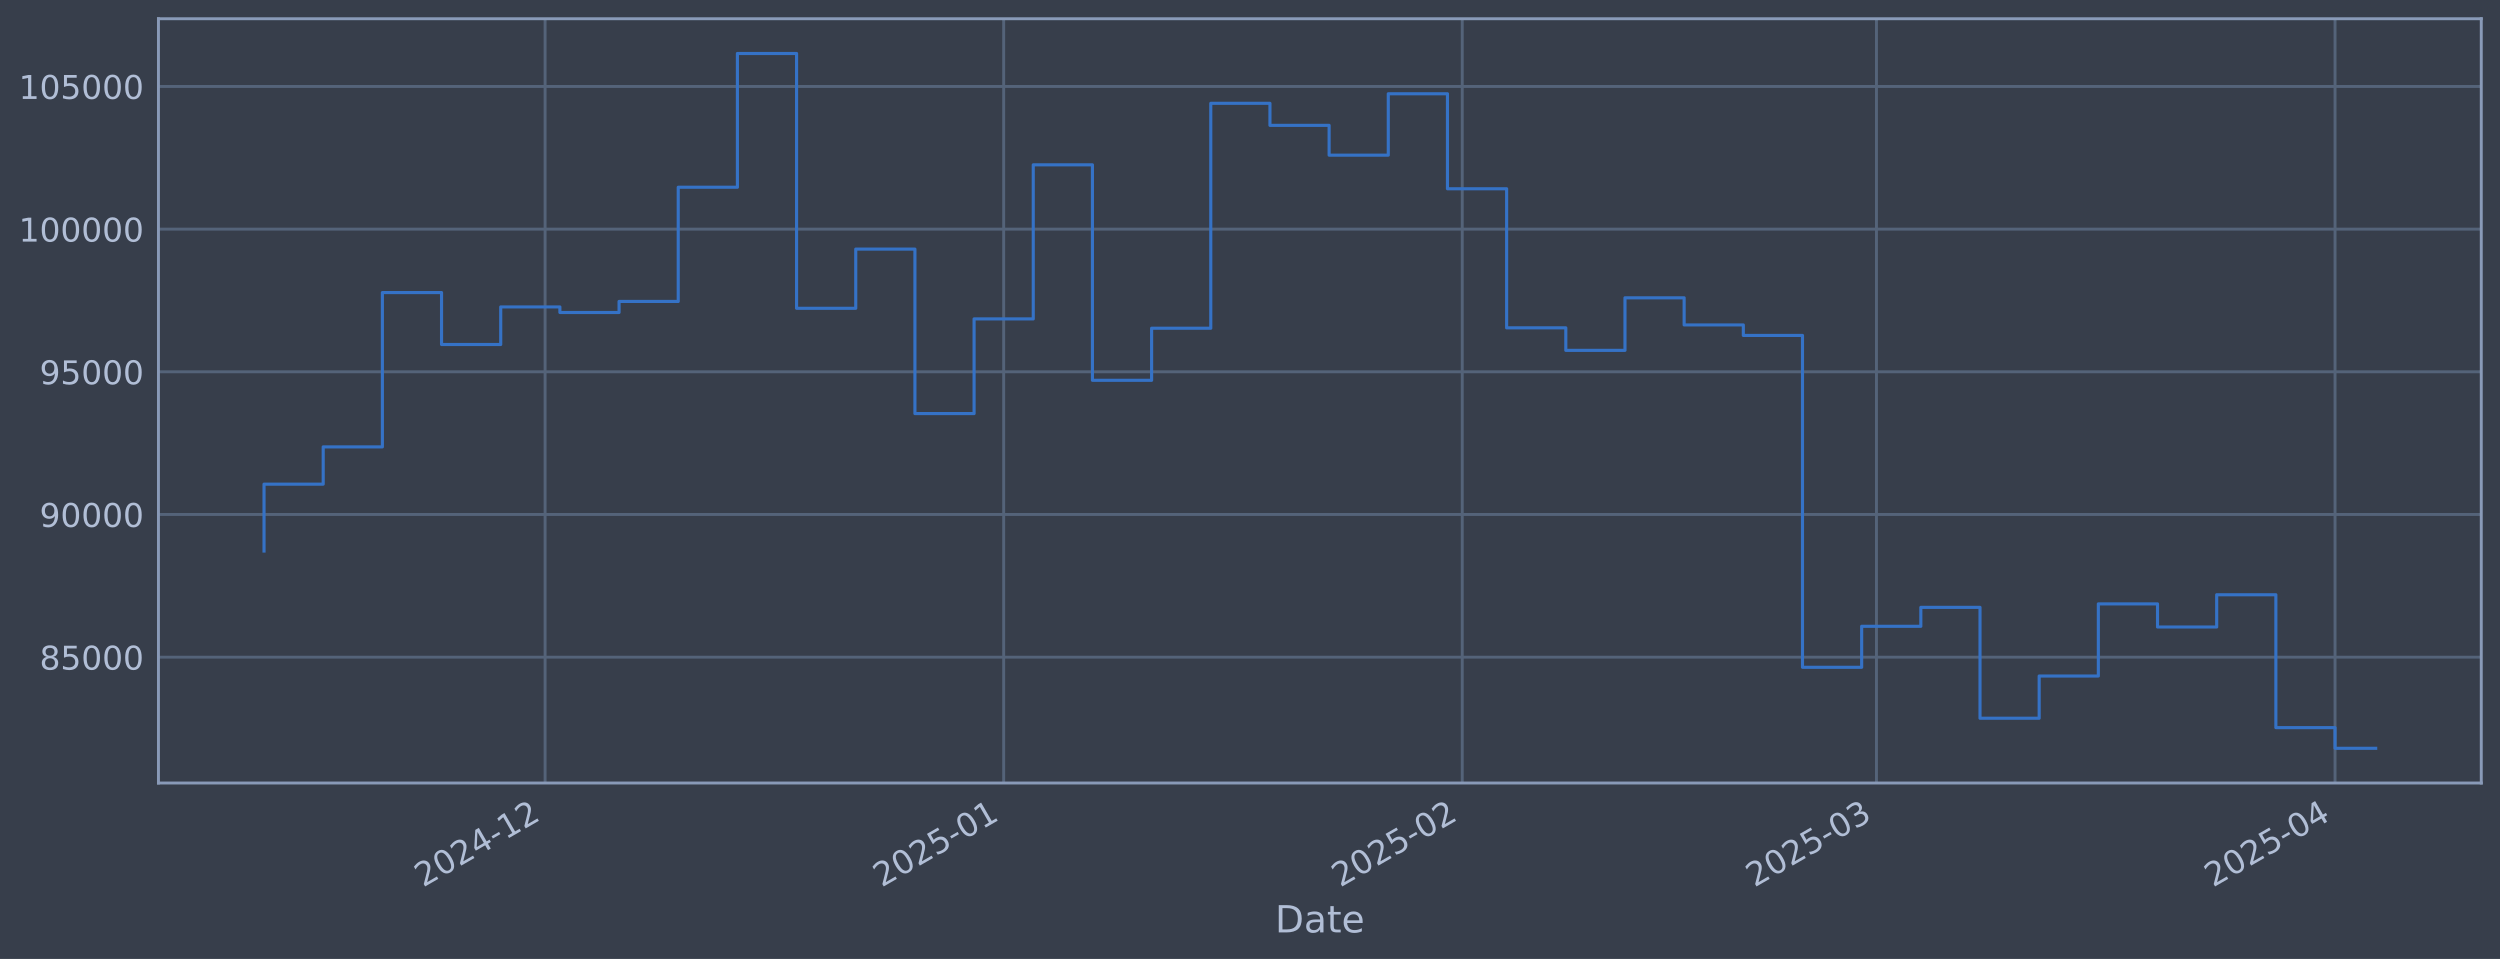
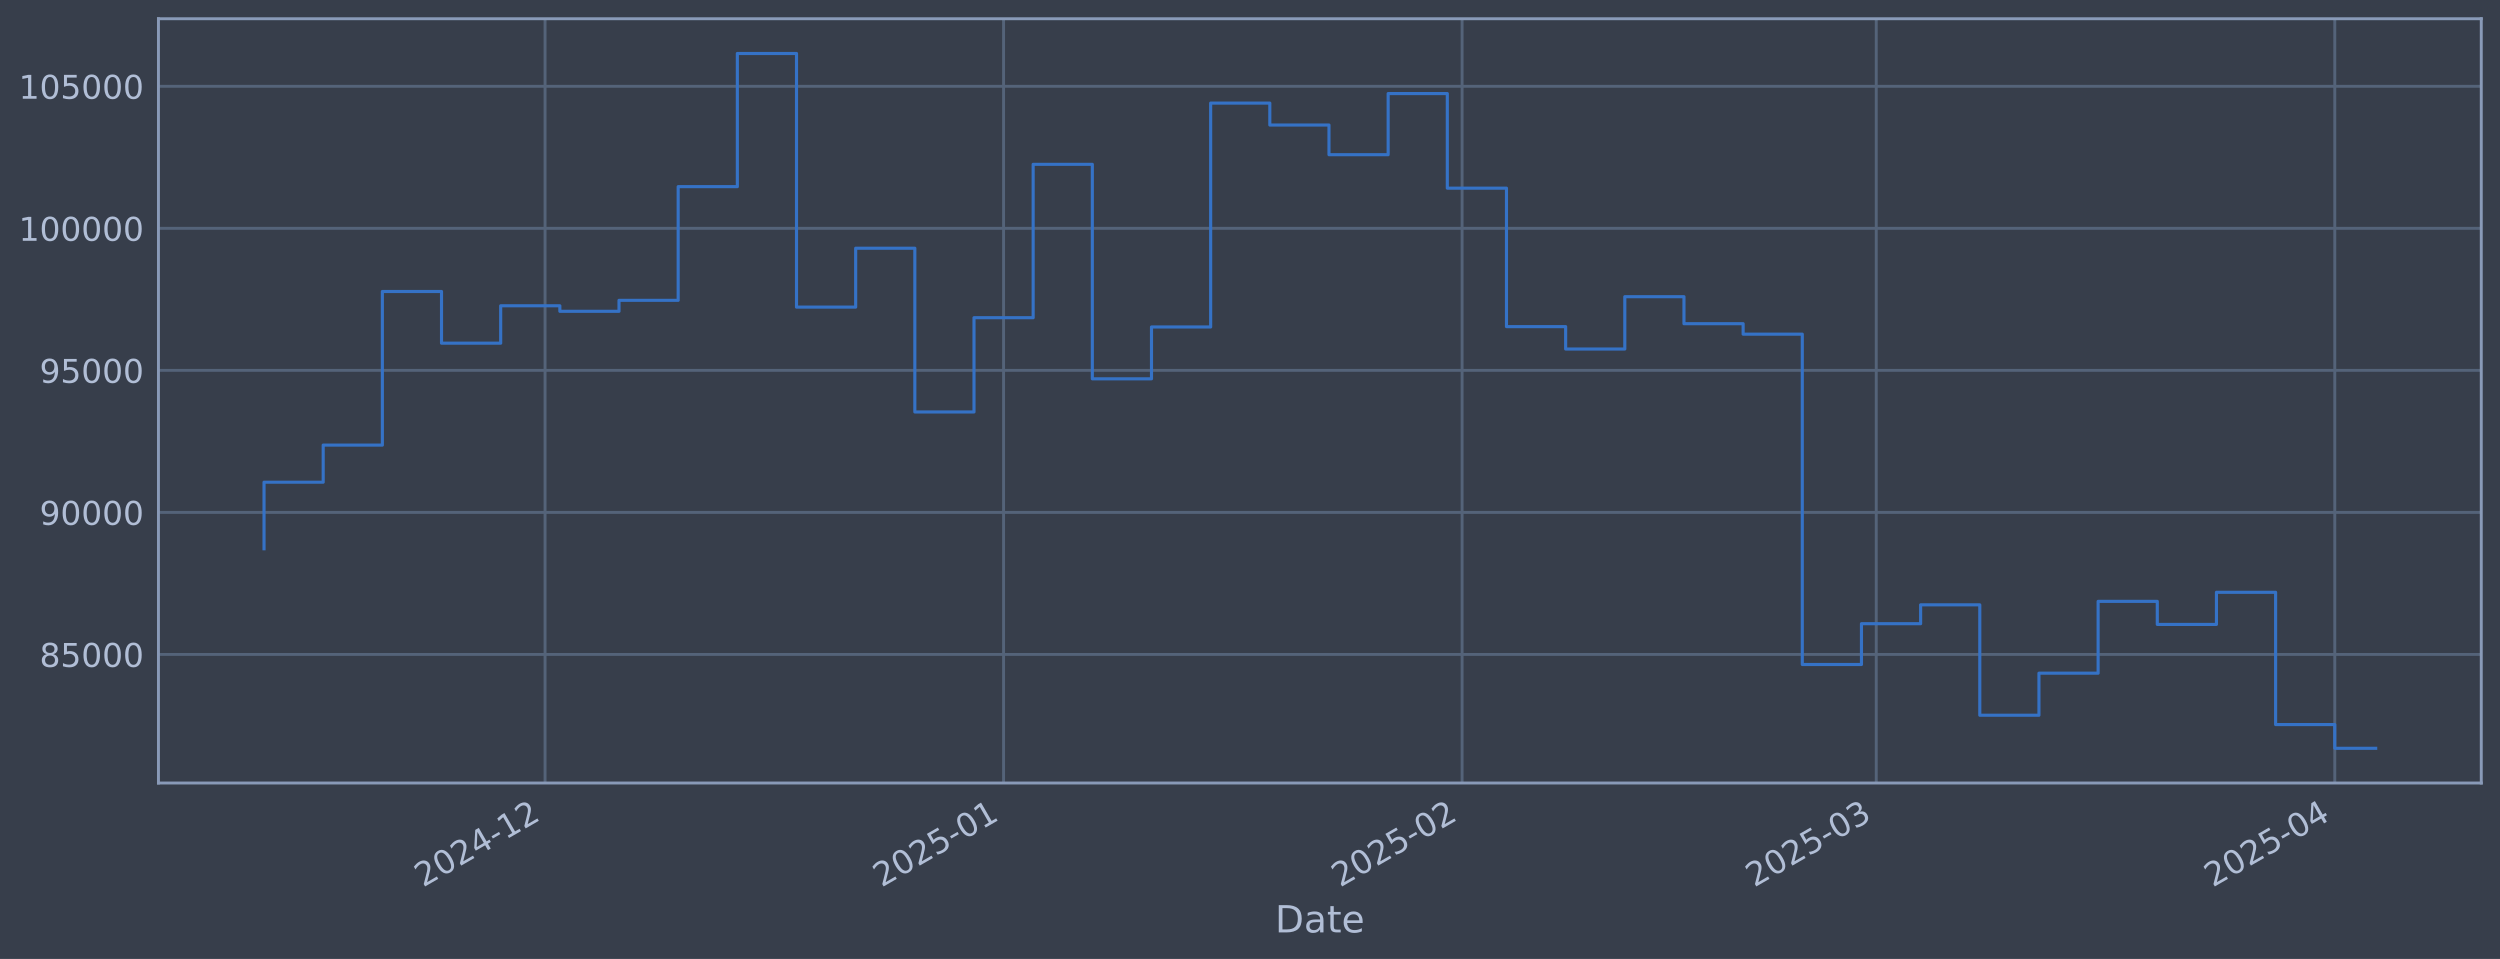
<svg xmlns="http://www.w3.org/2000/svg" xmlns:xlink="http://www.w3.org/1999/xlink" width="960.9pt" height="368.58pt" viewBox="0 0 960.9 368.58" version="1.1">
  <defs>
    <style type="text/css">*{stroke-linejoin: round; stroke-linecap: butt}</style>
  </defs>
  <g id="figure_1">
    <g id="patch_1">
      <path d="M 0 368.58  L 960.9 368.58  L 960.9 0  L 0 0  z " style="fill: #373e4b" />
    </g>
    <g id="axes_1">
      <g id="patch_2">
        <path d="M 60.901 300.96  L 953.701 300.96  L 953.701 7.2  L 60.901 7.2  z " style="fill: #373e4b" />
      </g>
      <g id="matplotlib.axis_1">
        <g id="xtick_1">
          <g id="line2d_1">
-             <path d="M 209.512 300.96  L 209.512 7.2  " clip-path="url(#p4a92502c60)" style="fill: none; stroke: #546379; stroke-width: 1.12; stroke-linecap: square" />
+             <path d="M 209.499 300.96  L 209.499 7.2  " clip-path="url(#p883f31771e)" style="fill: none; stroke: #546379; stroke-width: 1.12; stroke-linecap: square" />
          </g>
          <g id="line2d_2" />
          <g id="text_1">
-             <g style="fill: #b1bed6" transform="translate(162.609 341.1745) rotate(-30) scale(0.126 -0.126)">
+             <g style="fill: #b1bed6" transform="translate(162.5954 341.1745) rotate(-30) scale(0.126 -0.126)">
              <defs>
                <path id="DejaVuSans-32" d="M 1228 531  L 3431 531  L 3431 0  L 469 0  L 469 531  Q 828 903 1448 1529  Q 2069 2156 2228 2338  Q 2531 2678 2651 2914  Q 2772 3150 2772 3378  Q 2772 3750 2511 3984  Q 2250 4219 1831 4219  Q 1534 4219 1204 4116  Q 875 4013 500 3803  L 500 4441  Q 881 4594 1212 4672  Q 1544 4750 1819 4750  Q 2544 4750 2975 4387  Q 3406 4025 3406 3419  Q 3406 3131 3298 2873  Q 3191 2616 2906 2266  Q 2828 2175 2409 1742  Q 1991 1309 1228 531  z " transform="scale(0.015625)" />
                <path id="DejaVuSans-30" d="M 2034 4250  Q 1547 4250 1301 3770  Q 1056 3291 1056 2328  Q 1056 1369 1301 889  Q 1547 409 2034 409  Q 2525 409 2770 889  Q 3016 1369 3016 2328  Q 3016 3291 2770 3770  Q 2525 4250 2034 4250  z M 2034 4750  Q 2819 4750 3233 4129  Q 3647 3509 3647 2328  Q 3647 1150 3233 529  Q 2819 -91 2034 -91  Q 1250 -91 836 529  Q 422 1150 422 2328  Q 422 3509 836 4129  Q 1250 4750 2034 4750  z " transform="scale(0.015625)" />
                <path id="DejaVuSans-34" d="M 2419 4116  L 825 1625  L 2419 1625  L 2419 4116  z M 2253 4666  L 3047 4666  L 3047 1625  L 3713 1625  L 3713 1100  L 3047 1100  L 3047 0  L 2419 0  L 2419 1100  L 313 1100  L 313 1709  L 2253 4666  z " transform="scale(0.015625)" />
                <path id="DejaVuSans-2d" d="M 313 2009  L 1997 2009  L 1997 1497  L 313 1497  L 313 2009  z " transform="scale(0.015625)" />
                <path id="DejaVuSans-31" d="M 794 531  L 1825 531  L 1825 4091  L 703 3866  L 703 4441  L 1819 4666  L 2450 4666  L 2450 531  L 3481 531  L 3481 0  L 794 0  L 794 531  z " transform="scale(0.015625)" />
              </defs>
              <use xlink:href="#DejaVuSans-32" />
              <use xlink:href="#DejaVuSans-30" transform="translate(63.62305 0)" />
              <use xlink:href="#DejaVuSans-32" transform="translate(127.2461 0)" />
              <use xlink:href="#DejaVuSans-34" transform="translate(190.8691 0)" />
              <use xlink:href="#DejaVuSans-2d" transform="translate(254.4922 0)" />
              <use xlink:href="#DejaVuSans-31" transform="translate(290.5762 0)" />
              <use xlink:href="#DejaVuSans-32" transform="translate(354.1992 0)" />
            </g>
          </g>
        </g>
        <g id="xtick_2">
          <g id="line2d_3">
-             <path d="M 385.772 300.96  L 385.772 7.2  " clip-path="url(#p4a92502c60)" style="fill: none; stroke: #546379; stroke-width: 1.12; stroke-linecap: square" />
+             <path d="M 385.736 300.96  L 385.736 7.2  " clip-path="url(#p883f31771e)" style="fill: none; stroke: #546379; stroke-width: 1.12; stroke-linecap: square" />
          </g>
          <g id="line2d_4" />
          <g id="text_2">
-             <g style="fill: #b1bed6" transform="translate(338.8685 341.1745) rotate(-30) scale(0.126 -0.126)">
+             <g style="fill: #b1bed6" transform="translate(338.8326 341.1745) rotate(-30) scale(0.126 -0.126)">
              <defs>
                <path id="DejaVuSans-35" d="M 691 4666  L 3169 4666  L 3169 4134  L 1269 4134  L 1269 2991  Q 1406 3038 1543 3061  Q 1681 3084 1819 3084  Q 2600 3084 3056 2656  Q 3513 2228 3513 1497  Q 3513 744 3044 326  Q 2575 -91 1722 -91  Q 1428 -91 1123 -41  Q 819 9 494 109  L 494 744  Q 775 591 1075 516  Q 1375 441 1709 441  Q 2250 441 2565 725  Q 2881 1009 2881 1497  Q 2881 1984 2565 2268  Q 2250 2553 1709 2553  Q 1456 2553 1204 2497  Q 953 2441 691 2322  L 691 4666  z " transform="scale(0.015625)" />
              </defs>
              <use xlink:href="#DejaVuSans-32" />
              <use xlink:href="#DejaVuSans-30" transform="translate(63.62305 0)" />
              <use xlink:href="#DejaVuSans-32" transform="translate(127.2461 0)" />
              <use xlink:href="#DejaVuSans-35" transform="translate(190.8691 0)" />
              <use xlink:href="#DejaVuSans-2d" transform="translate(254.4922 0)" />
              <use xlink:href="#DejaVuSans-30" transform="translate(290.5762 0)" />
              <use xlink:href="#DejaVuSans-31" transform="translate(354.1992 0)" />
            </g>
          </g>
        </g>
        <g id="xtick_3">
          <g id="line2d_5">
-             <path d="M 562.031 300.96  L 562.031 7.2  " clip-path="url(#p4a92502c60)" style="fill: none; stroke: #546379; stroke-width: 1.12; stroke-linecap: square" />
+             <path d="M 561.973 300.96  L 561.973 7.2  " clip-path="url(#p883f31771e)" style="fill: none; stroke: #546379; stroke-width: 1.12; stroke-linecap: square" />
          </g>
          <g id="line2d_6" />
          <g id="text_3">
-             <g style="fill: #b1bed6" transform="translate(515.1279 341.1745) rotate(-30) scale(0.126 -0.126)">
+             <g style="fill: #b1bed6" transform="translate(515.0699 341.1745) rotate(-30) scale(0.126 -0.126)">
              <use xlink:href="#DejaVuSans-32" />
              <use xlink:href="#DejaVuSans-30" transform="translate(63.62305 0)" />
              <use xlink:href="#DejaVuSans-32" transform="translate(127.2461 0)" />
              <use xlink:href="#DejaVuSans-35" transform="translate(190.8691 0)" />
              <use xlink:href="#DejaVuSans-2d" transform="translate(254.4922 0)" />
              <use xlink:href="#DejaVuSans-30" transform="translate(290.5762 0)" />
              <use xlink:href="#DejaVuSans-32" transform="translate(354.1992 0)" />
            </g>
          </g>
        </g>
        <g id="xtick_4">
          <g id="line2d_7">
-             <path d="M 721.233 300.96  L 721.233 7.2  " clip-path="url(#p4a92502c60)" style="fill: none; stroke: #546379; stroke-width: 1.12; stroke-linecap: square" />
+             <path d="M 721.155 300.96  L 721.155 7.2  " clip-path="url(#p883f31771e)" style="fill: none; stroke: #546379; stroke-width: 1.12; stroke-linecap: square" />
          </g>
          <g id="line2d_8" />
          <g id="text_4">
-             <g style="fill: #b1bed6" transform="translate(674.33 341.1745) rotate(-30) scale(0.126 -0.126)">
+             <g style="fill: #b1bed6" transform="translate(674.2519 341.1745) rotate(-30) scale(0.126 -0.126)">
              <defs>
                <path id="DejaVuSans-33" d="M 2597 2516  Q 3050 2419 3304 2112  Q 3559 1806 3559 1356  Q 3559 666 3084 287  Q 2609 -91 1734 -91  Q 1441 -91 1130 -33  Q 819 25 488 141  L 488 750  Q 750 597 1062 519  Q 1375 441 1716 441  Q 2309 441 2620 675  Q 2931 909 2931 1356  Q 2931 1769 2642 2001  Q 2353 2234 1838 2234  L 1294 2234  L 1294 2753  L 1863 2753  Q 2328 2753 2575 2939  Q 2822 3125 2822 3475  Q 2822 3834 2567 4026  Q 2313 4219 1838 4219  Q 1578 4219 1281 4162  Q 984 4106 628 3988  L 628 4550  Q 988 4650 1302 4700  Q 1616 4750 1894 4750  Q 2613 4750 3031 4423  Q 3450 4097 3450 3541  Q 3450 3153 3228 2886  Q 3006 2619 2597 2516  z " transform="scale(0.015625)" />
              </defs>
              <use xlink:href="#DejaVuSans-32" />
              <use xlink:href="#DejaVuSans-30" transform="translate(63.62305 0)" />
              <use xlink:href="#DejaVuSans-32" transform="translate(127.2461 0)" />
              <use xlink:href="#DejaVuSans-35" transform="translate(190.8691 0)" />
              <use xlink:href="#DejaVuSans-2d" transform="translate(254.4922 0)" />
              <use xlink:href="#DejaVuSans-30" transform="translate(290.5762 0)" />
              <use xlink:href="#DejaVuSans-33" transform="translate(354.1992 0)" />
            </g>
          </g>
        </g>
        <g id="xtick_5">
          <g id="line2d_9">
-             <path d="M 897.493 300.96  L 897.493 7.2  " clip-path="url(#p4a92502c60)" style="fill: none; stroke: #546379; stroke-width: 1.12; stroke-linecap: square" />
+             <path d="M 897.392 300.96  L 897.392 7.2  " clip-path="url(#p883f31771e)" style="fill: none; stroke: #546379; stroke-width: 1.12; stroke-linecap: square" />
          </g>
          <g id="line2d_10" />
          <g id="text_5">
-             <g style="fill: #b1bed6" transform="translate(850.5894 341.1745) rotate(-30) scale(0.126 -0.126)">
+             <g style="fill: #b1bed6" transform="translate(850.4891 341.1745) rotate(-30) scale(0.126 -0.126)">
              <use xlink:href="#DejaVuSans-32" />
              <use xlink:href="#DejaVuSans-30" transform="translate(63.62305 0)" />
              <use xlink:href="#DejaVuSans-32" transform="translate(127.2461 0)" />
              <use xlink:href="#DejaVuSans-35" transform="translate(190.8691 0)" />
              <use xlink:href="#DejaVuSans-2d" transform="translate(254.4922 0)" />
              <use xlink:href="#DejaVuSans-30" transform="translate(290.5762 0)" />
              <use xlink:href="#DejaVuSans-34" transform="translate(354.1992 0)" />
            </g>
          </g>
        </g>
        <g id="text_6">
          <g style="fill: #b1bed6" transform="translate(490.0914 358.3856) scale(0.144 -0.144)">
            <defs>
              <path id="DejaVuSans-44" d="M 1259 4147  L 1259 519  L 2022 519  Q 2988 519 3436 956  Q 3884 1394 3884 2338  Q 3884 3275 3436 3711  Q 2988 4147 2022 4147  L 1259 4147  z M 628 4666  L 1925 4666  Q 3281 4666 3915 4102  Q 4550 3538 4550 2338  Q 4550 1131 3912 565  Q 3275 0 1925 0  L 628 0  L 628 4666  z " transform="scale(0.015625)" />
              <path id="DejaVuSans-61" d="M 2194 1759  Q 1497 1759 1228 1600  Q 959 1441 959 1056  Q 959 750 1161 570  Q 1363 391 1709 391  Q 2188 391 2477 730  Q 2766 1069 2766 1631  L 2766 1759  L 2194 1759  z M 3341 1997  L 3341 0  L 2766 0  L 2766 531  Q 2569 213 2275 61  Q 1981 -91 1556 -91  Q 1019 -91 701 211  Q 384 513 384 1019  Q 384 1609 779 1909  Q 1175 2209 1959 2209  L 2766 2209  L 2766 2266  Q 2766 2663 2505 2880  Q 2244 3097 1772 3097  Q 1472 3097 1187 3025  Q 903 2953 641 2809  L 641 3341  Q 956 3463 1253 3523  Q 1550 3584 1831 3584  Q 2591 3584 2966 3190  Q 3341 2797 3341 1997  z " transform="scale(0.015625)" />
              <path id="DejaVuSans-74" d="M 1172 4494  L 1172 3500  L 2356 3500  L 2356 3053  L 1172 3053  L 1172 1153  Q 1172 725 1289 603  Q 1406 481 1766 481  L 2356 481  L 2356 0  L 1766 0  Q 1100 0 847 248  Q 594 497 594 1153  L 594 3053  L 172 3053  L 172 3500  L 594 3500  L 594 4494  L 1172 4494  z " transform="scale(0.015625)" />
              <path id="DejaVuSans-65" d="M 3597 1894  L 3597 1613  L 953 1613  Q 991 1019 1311 708  Q 1631 397 2203 397  Q 2534 397 2845 478  Q 3156 559 3463 722  L 3463 178  Q 3153 47 2828 -22  Q 2503 -91 2169 -91  Q 1331 -91 842 396  Q 353 884 353 1716  Q 353 2575 817 3079  Q 1281 3584 2069 3584  Q 2775 3584 3186 3129  Q 3597 2675 3597 1894  z M 3022 2063  Q 3016 2534 2758 2815  Q 2500 3097 2075 3097  Q 1594 3097 1305 2825  Q 1016 2553 972 2059  L 3022 2063  z " transform="scale(0.015625)" />
            </defs>
            <use xlink:href="#DejaVuSans-44" />
            <use xlink:href="#DejaVuSans-61" transform="translate(77.00195 0)" />
            <use xlink:href="#DejaVuSans-74" transform="translate(138.2812 0)" />
            <use xlink:href="#DejaVuSans-65" transform="translate(177.4902 0)" />
          </g>
        </g>
      </g>
      <g id="matplotlib.axis_2">
        <g id="ytick_1">
          <g id="line2d_11">
-             <path d="M 60.901 252.589  L 953.701 252.589  " clip-path="url(#p4a92502c60)" style="fill: none; stroke: #546379; stroke-width: 1.12; stroke-linecap: square" />
+             <path d="M 60.901 251.538  L 953.701 251.538  " clip-path="url(#p883f31771e)" style="fill: none; stroke: #546379; stroke-width: 1.12; stroke-linecap: square" />
          </g>
          <g id="line2d_12" />
          <g id="text_7">
-             <g style="fill: #b1bed6" transform="translate(15.21675 257.3758) scale(0.126 -0.126)">
+             <g style="fill: #b1bed6" transform="translate(15.21675 256.3254) scale(0.126 -0.126)">
              <defs>
                <path id="DejaVuSans-38" d="M 2034 2216  Q 1584 2216 1326 1975  Q 1069 1734 1069 1313  Q 1069 891 1326 650  Q 1584 409 2034 409  Q 2484 409 2743 651  Q 3003 894 3003 1313  Q 3003 1734 2745 1975  Q 2488 2216 2034 2216  z M 1403 2484  Q 997 2584 770 2862  Q 544 3141 544 3541  Q 544 4100 942 4425  Q 1341 4750 2034 4750  Q 2731 4750 3128 4425  Q 3525 4100 3525 3541  Q 3525 3141 3298 2862  Q 3072 2584 2669 2484  Q 3125 2378 3379 2068  Q 3634 1759 3634 1313  Q 3634 634 3220 271  Q 2806 -91 2034 -91  Q 1263 -91 848 271  Q 434 634 434 1313  Q 434 1759 690 2068  Q 947 2378 1403 2484  z M 1172 3481  Q 1172 3119 1398 2916  Q 1625 2713 2034 2713  Q 2441 2713 2670 2916  Q 2900 3119 2900 3481  Q 2900 3844 2670 4047  Q 2441 4250 2034 4250  Q 1625 4250 1398 4047  Q 1172 3844 1172 3481  z " transform="scale(0.015625)" />
              </defs>
              <use xlink:href="#DejaVuSans-38" />
              <use xlink:href="#DejaVuSans-35" transform="translate(63.62305 0)" />
              <use xlink:href="#DejaVuSans-30" transform="translate(127.2461 0)" />
              <use xlink:href="#DejaVuSans-30" transform="translate(190.8691 0)" />
              <use xlink:href="#DejaVuSans-30" transform="translate(254.4922 0)" />
            </g>
          </g>
        </g>
        <g id="ytick_2">
          <g id="line2d_13">
-             <path d="M 60.901 197.749  L 953.701 197.749  " clip-path="url(#p4a92502c60)" style="fill: none; stroke: #546379; stroke-width: 1.12; stroke-linecap: square" />
+             <path d="M 60.901 196.947  L 953.701 196.947  " clip-path="url(#p883f31771e)" style="fill: none; stroke: #546379; stroke-width: 1.12; stroke-linecap: square" />
          </g>
          <g id="line2d_14" />
          <g id="text_8">
-             <g style="fill: #b1bed6" transform="translate(15.21675 202.5365) scale(0.126 -0.126)">
+             <g style="fill: #b1bed6" transform="translate(15.21675 201.7343) scale(0.126 -0.126)">
              <defs>
                <path id="DejaVuSans-39" d="M 703 97  L 703 672  Q 941 559 1184 500  Q 1428 441 1663 441  Q 2288 441 2617 861  Q 2947 1281 2994 2138  Q 2813 1869 2534 1725  Q 2256 1581 1919 1581  Q 1219 1581 811 2004  Q 403 2428 403 3163  Q 403 3881 828 4315  Q 1253 4750 1959 4750  Q 2769 4750 3195 4129  Q 3622 3509 3622 2328  Q 3622 1225 3098 567  Q 2575 -91 1691 -91  Q 1453 -91 1209 -44  Q 966 3 703 97  z M 1959 2075  Q 2384 2075 2632 2365  Q 2881 2656 2881 3163  Q 2881 3666 2632 3958  Q 2384 4250 1959 4250  Q 1534 4250 1286 3958  Q 1038 3666 1038 3163  Q 1038 2656 1286 2365  Q 1534 2075 1959 2075  z " transform="scale(0.015625)" />
              </defs>
              <use xlink:href="#DejaVuSans-39" />
              <use xlink:href="#DejaVuSans-30" transform="translate(63.62305 0)" />
              <use xlink:href="#DejaVuSans-30" transform="translate(127.2461 0)" />
              <use xlink:href="#DejaVuSans-30" transform="translate(190.8691 0)" />
              <use xlink:href="#DejaVuSans-30" transform="translate(254.4922 0)" />
            </g>
          </g>
        </g>
        <g id="ytick_3">
          <g id="line2d_15">
-             <path d="M 60.901 142.91  L 953.701 142.91  " clip-path="url(#p4a92502c60)" style="fill: none; stroke: #546379; stroke-width: 1.12; stroke-linecap: square" />
+             <path d="M 60.901 142.356  L 953.701 142.356  " clip-path="url(#p883f31771e)" style="fill: none; stroke: #546379; stroke-width: 1.12; stroke-linecap: square" />
          </g>
          <g id="line2d_16" />
          <g id="text_9">
-             <g style="fill: #b1bed6" transform="translate(15.21675 147.6972) scale(0.126 -0.126)">
+             <g style="fill: #b1bed6" transform="translate(15.21675 147.1433) scale(0.126 -0.126)">
              <use xlink:href="#DejaVuSans-39" />
              <use xlink:href="#DejaVuSans-35" transform="translate(63.62305 0)" />
              <use xlink:href="#DejaVuSans-30" transform="translate(127.2461 0)" />
              <use xlink:href="#DejaVuSans-30" transform="translate(190.8691 0)" />
              <use xlink:href="#DejaVuSans-30" transform="translate(254.4922 0)" />
            </g>
          </g>
        </g>
        <g id="ytick_4">
          <g id="line2d_17">
-             <path d="M 60.901 88.071  L 953.701 88.071  " clip-path="url(#p4a92502c60)" style="fill: none; stroke: #546379; stroke-width: 1.12; stroke-linecap: square" />
+             <path d="M 60.901 87.765  L 953.701 87.765  " clip-path="url(#p883f31771e)" style="fill: none; stroke: #546379; stroke-width: 1.12; stroke-linecap: square" />
          </g>
          <g id="line2d_18" />
          <g id="text_10">
-             <g style="fill: #b1bed6" transform="translate(7.2 92.85796) scale(0.126 -0.126)">
+             <g style="fill: #b1bed6" transform="translate(7.2 92.55231) scale(0.126 -0.126)">
              <use xlink:href="#DejaVuSans-31" />
              <use xlink:href="#DejaVuSans-30" transform="translate(63.62305 0)" />
              <use xlink:href="#DejaVuSans-30" transform="translate(127.2461 0)" />
              <use xlink:href="#DejaVuSans-30" transform="translate(190.8691 0)" />
              <use xlink:href="#DejaVuSans-30" transform="translate(254.4922 0)" />
              <use xlink:href="#DejaVuSans-30" transform="translate(318.1152 0)" />
            </g>
          </g>
        </g>
        <g id="ytick_5">
          <g id="line2d_19">
-             <path d="M 60.901 33.232  L 953.701 33.232  " clip-path="url(#p4a92502c60)" style="fill: none; stroke: #546379; stroke-width: 1.12; stroke-linecap: square" />
+             <path d="M 60.901 33.174  L 953.701 33.174  " clip-path="url(#p883f31771e)" style="fill: none; stroke: #546379; stroke-width: 1.12; stroke-linecap: square" />
          </g>
          <g id="line2d_20" />
          <g id="text_11">
-             <g style="fill: #b1bed6" transform="translate(7.2 38.01869) scale(0.126 -0.126)">
+             <g style="fill: #b1bed6" transform="translate(7.2 37.96129) scale(0.126 -0.126)">
              <use xlink:href="#DejaVuSans-31" />
              <use xlink:href="#DejaVuSans-30" transform="translate(63.62305 0)" />
              <use xlink:href="#DejaVuSans-35" transform="translate(127.2461 0)" />
              <use xlink:href="#DejaVuSans-30" transform="translate(190.8691 0)" />
              <use xlink:href="#DejaVuSans-30" transform="translate(254.4922 0)" />
              <use xlink:href="#DejaVuSans-30" transform="translate(318.1152 0)" />
            </g>
          </g>
        </g>
      </g>
      <g id="line2d_21">
-         <path d="M 101.482 211.791  L 101.482 186.088  L 124.225 186.088  L 124.225 171.762  L 146.969 171.762  L 146.969 112.453  L 169.712 112.453  L 169.712 132.414  L 192.455 132.414  L 192.455 117.973  L 215.198 117.973  L 215.198 120.102  L 237.941 120.102  L 237.941 115.868  L 260.684 115.868  L 260.684 71.975  L 283.428 71.975  L 283.428 20.553  L 306.171 20.553  L 306.171 118.49  L 328.914 118.49  L 328.914 95.747  L 351.657 95.747  L 351.657 158.963  L 374.4 158.963  L 374.4 122.58  L 397.143 122.58  L 397.143 63.357  L 419.886 63.357  L 419.886 146.171  L 442.63 146.171  L 442.63 126.161  L 465.373 126.161  L 465.373 39.715  L 488.116 39.715  L 488.116 48.18  L 510.859 48.18  L 510.859 59.635  L 533.602 59.635  L 533.602 36.04  L 556.345 36.04  L 556.345 72.554  L 579.089 72.554  L 579.089 126.012  L 601.832 126.012  L 601.832 134.662  L 624.575 134.662  L 624.575 114.464  L 647.318 114.464  L 647.318 124.892  L 670.061 124.892  L 670.061 128.929  L 692.804 128.929  L 692.804 256.473  L 715.547 256.473  L 715.547 240.724  L 738.291 240.724  L 738.291 233.444  L 761.034 233.444  L 761.034 276.067  L 783.777 276.067  L 783.777 259.832  L 806.52 259.832  L 806.52 232.105  L 829.263 232.105  L 829.263 240.995  L 852.006 240.995  L 852.006 228.594  L 874.75 228.594  L 874.75 279.667  L 897.493 279.667  L 897.493 287.607  L 913.119 287.607  " clip-path="url(#p4a92502c60)" style="fill: none; stroke: #3572c6; stroke-width: 1.2; stroke-linecap: square" />
+         <path d="M 101.482 210.925  L 101.482 185.339  L 124.223 185.339  L 124.223 171.077  L 146.963 171.077  L 146.963 112.037  L 169.703 112.037  L 169.703 131.908  L 192.443 131.908  L 192.443 117.532  L 215.184 117.532  L 215.184 119.651  L 237.924 119.651  L 237.924 115.437  L 260.664 115.437  L 260.664 71.743  L 283.405 71.743  L 283.405 20.553  L 306.145 20.553  L 306.145 118.046  L 328.885 118.046  L 328.885 95.407  L 351.625 95.407  L 351.625 158.336  L 374.366 158.336  L 374.366 122.118  L 397.106 122.118  L 397.106 63.163  L 419.846 63.163  L 419.846 145.603  L 442.587 145.603  L 442.587 125.683  L 465.327 125.683  L 465.327 39.628  L 488.067 39.628  L 488.067 48.055  L 510.807 48.055  L 510.807 59.458  L 533.548 59.458  L 533.548 35.97  L 556.288 35.97  L 556.288 72.319  L 579.028 72.319  L 579.028 125.535  L 601.769 125.535  L 601.769 134.146  L 624.509 134.146  L 624.509 114.039  L 647.249 114.039  L 647.249 124.42  L 669.989 124.42  L 669.989 128.438  L 692.73 128.438  L 692.73 255.405  L 715.47 255.405  L 715.47 239.727  L 738.21 239.727  L 738.21 232.48  L 760.951 232.48  L 760.951 274.911  L 783.691 274.911  L 783.691 258.749  L 806.431 258.749  L 806.431 231.148  L 829.172 231.148  L 829.172 239.997  L 851.912 239.997  L 851.912 227.652  L 874.652 227.652  L 874.652 278.494  L 897.392 278.494  L 897.392 287.607  L 913.119 287.607  " clip-path="url(#p883f31771e)" style="fill: none; stroke: #3572c6; stroke-width: 1.2; stroke-linecap: square" />
      </g>
      <g id="patch_3">
        <path d="M 60.901 300.96  L 60.901 7.2  " style="fill: none; stroke: #899ab8; stroke-width: 1.12; stroke-linejoin: miter; stroke-linecap: square" />
      </g>
      <g id="patch_4">
        <path d="M 953.701 300.96  L 953.701 7.2  " style="fill: none; stroke: #899ab8; stroke-width: 1.12; stroke-linejoin: miter; stroke-linecap: square" />
      </g>
      <g id="patch_5">
        <path d="M 60.901 300.96  L 953.701 300.96  " style="fill: none; stroke: #899ab8; stroke-width: 1.12; stroke-linejoin: miter; stroke-linecap: square" />
      </g>
      <g id="patch_6">
        <path d="M 60.901 7.2  L 953.701 7.2  " style="fill: none; stroke: #899ab8; stroke-width: 1.12; stroke-linejoin: miter; stroke-linecap: square" />
      </g>
    </g>
  </g>
  <defs>
-     <clipPath id="p4a92502c60">
+     <clipPath id="p883f31771e">
      <rect x="60.901" y="7.2" width="892.8" height="293.76" />
    </clipPath>
  </defs>
</svg>
